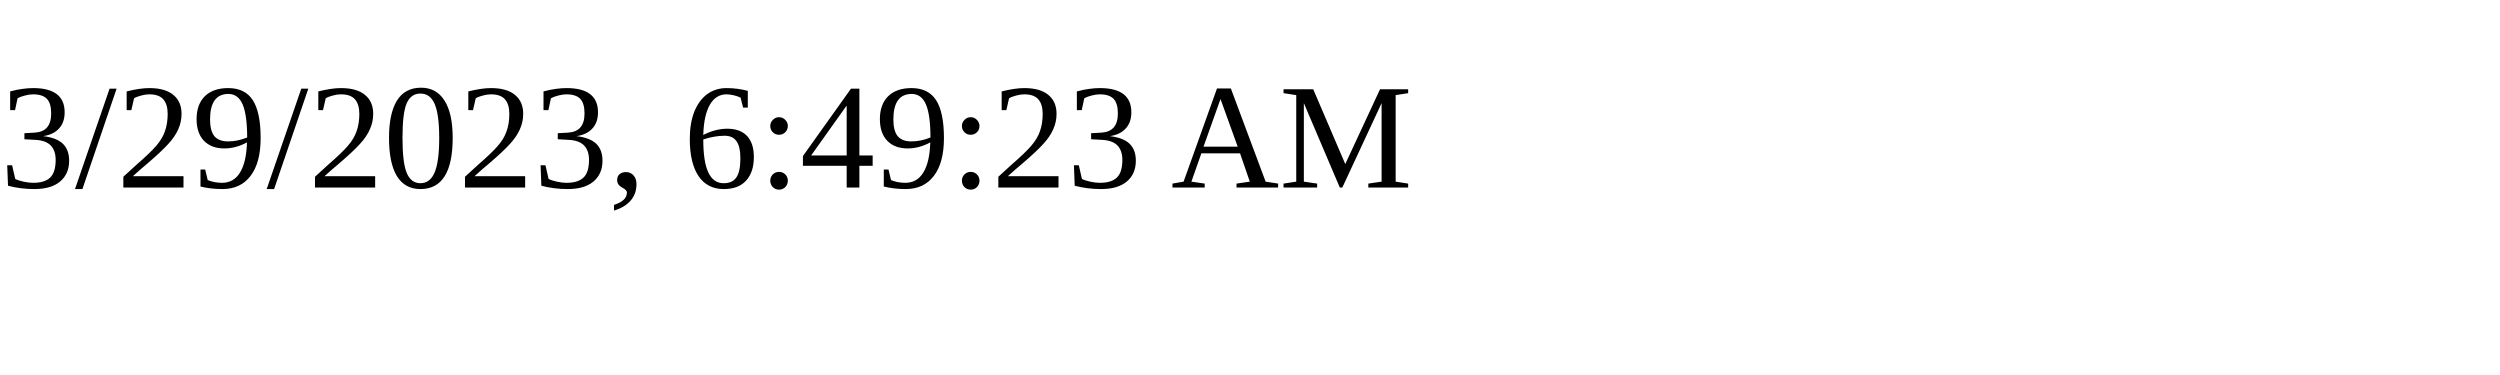
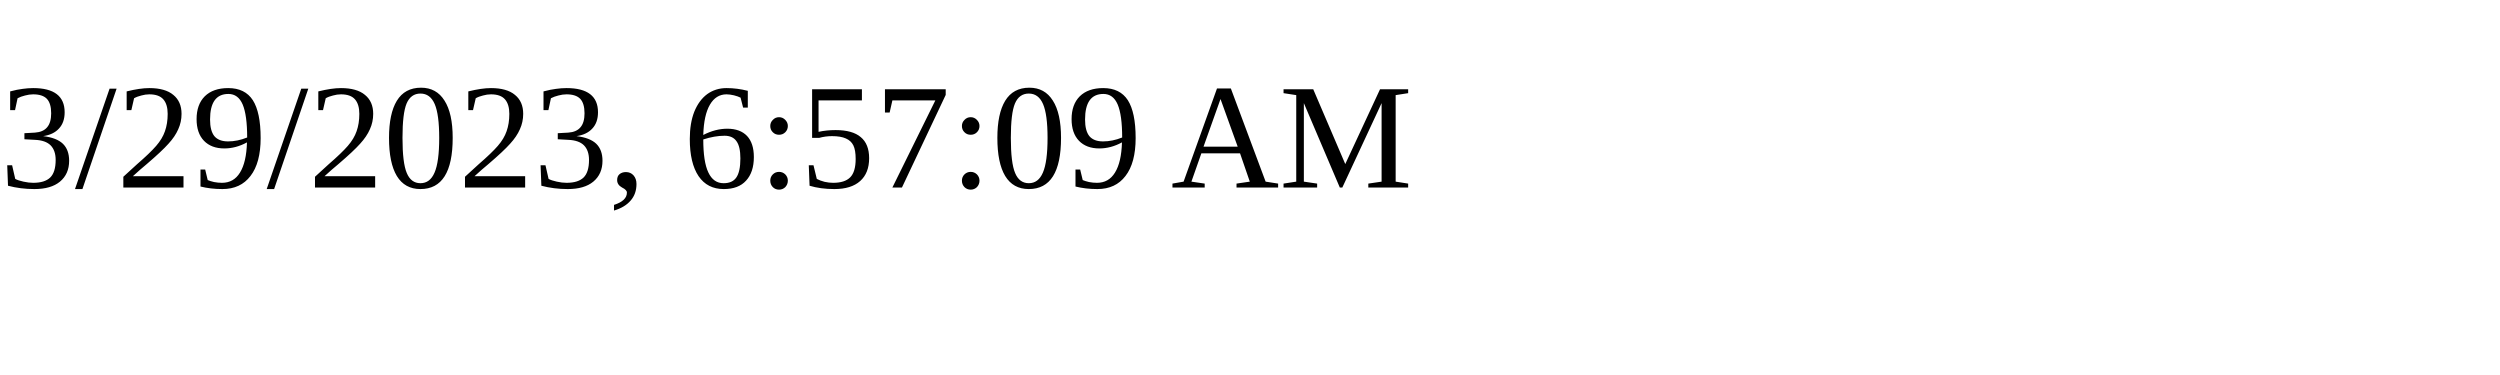
<svg xmlns="http://www.w3.org/2000/svg" height="30" width="200">
-   <text x="0" y="15">3/29/2023, 6:49:23 AM</text>
+   <text x="0" y="15">3/29/2023, 6:57:09 AM</text>
</svg>
